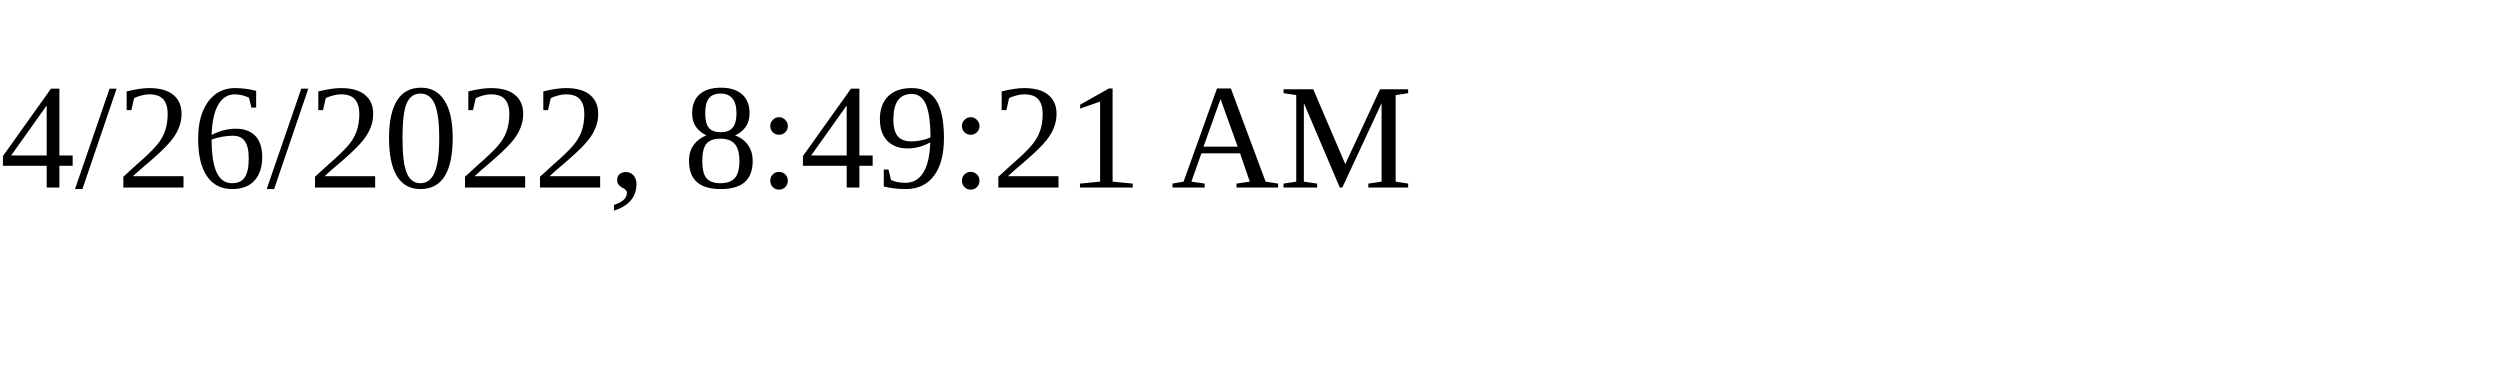
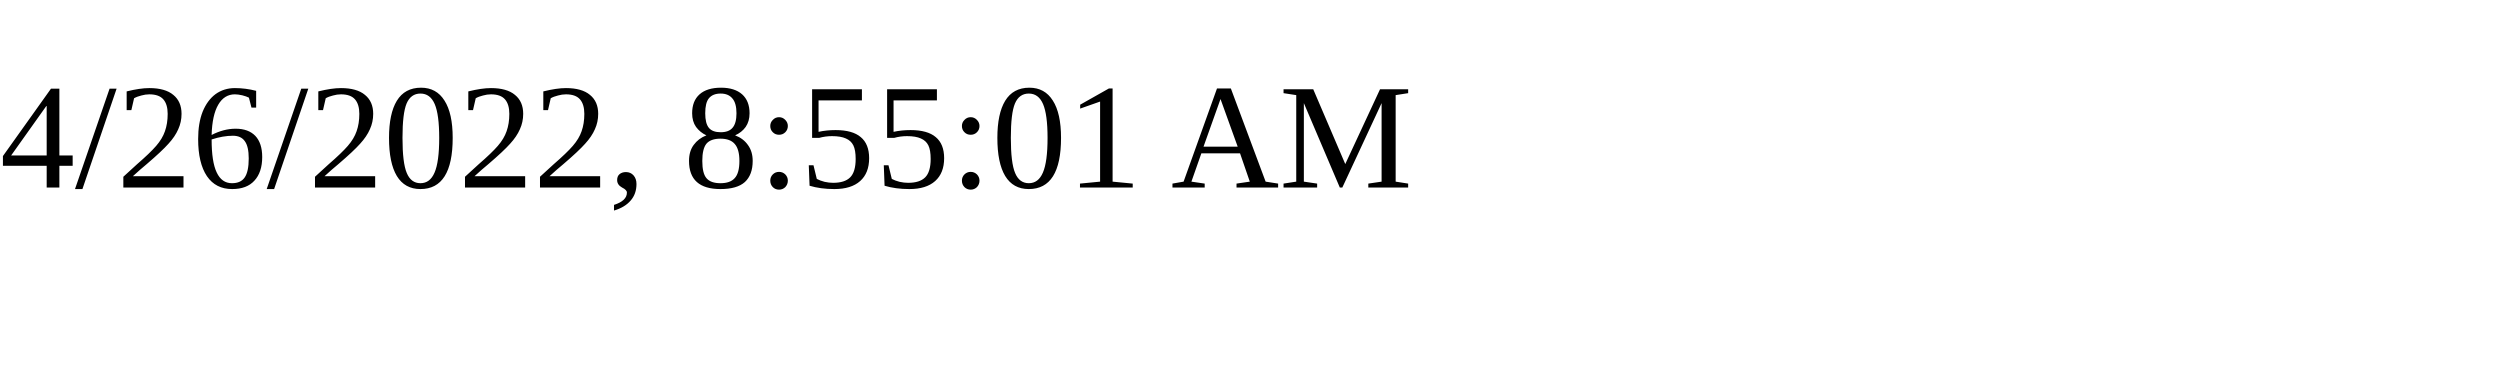
<svg xmlns="http://www.w3.org/2000/svg" height="30" width="200">
-   <text x="0" y="15">4/26/2022, 8:49:21 AM</text>
+   <text x="0" y="15">4/26/2022, 8:55:01 AM</text>
</svg>
